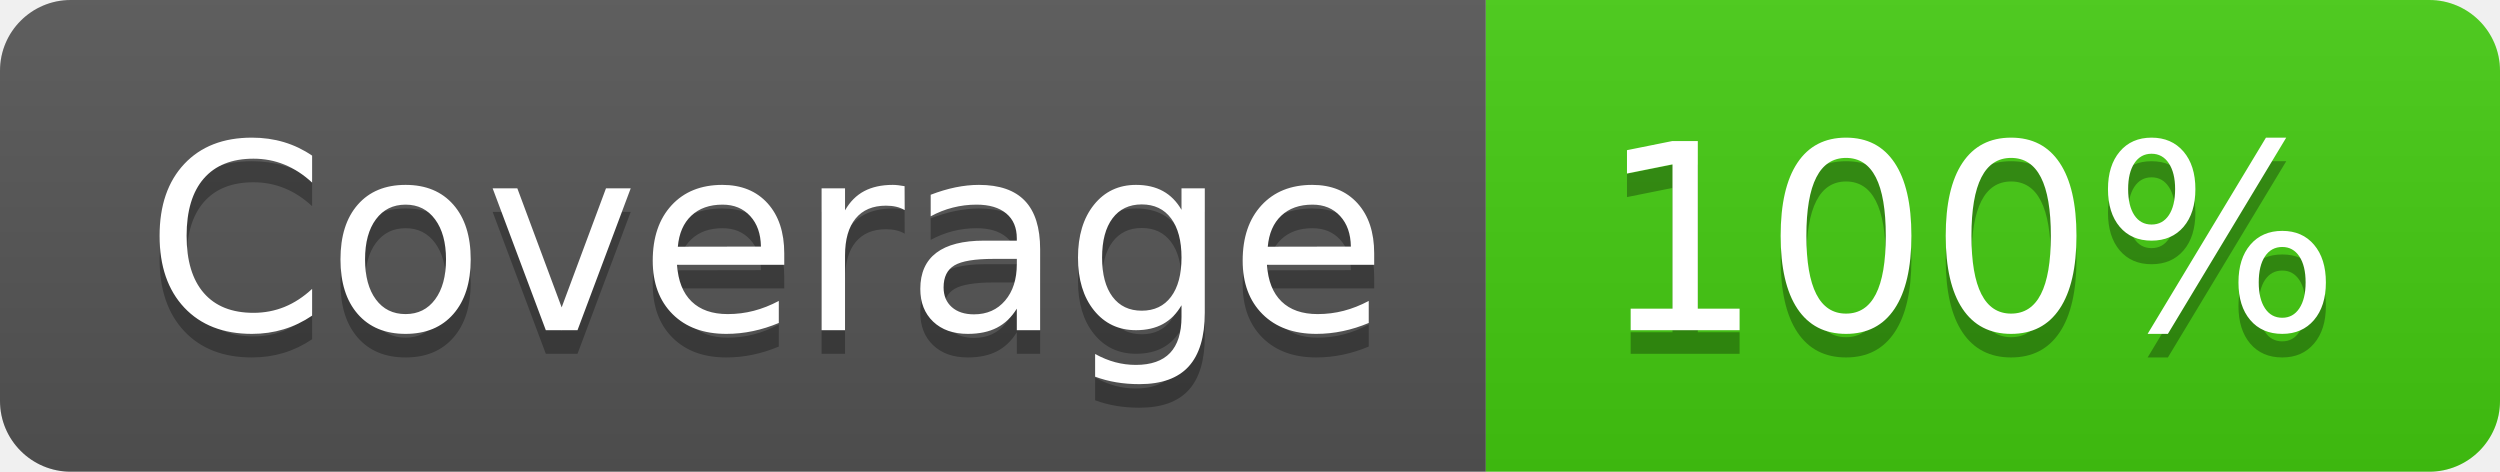
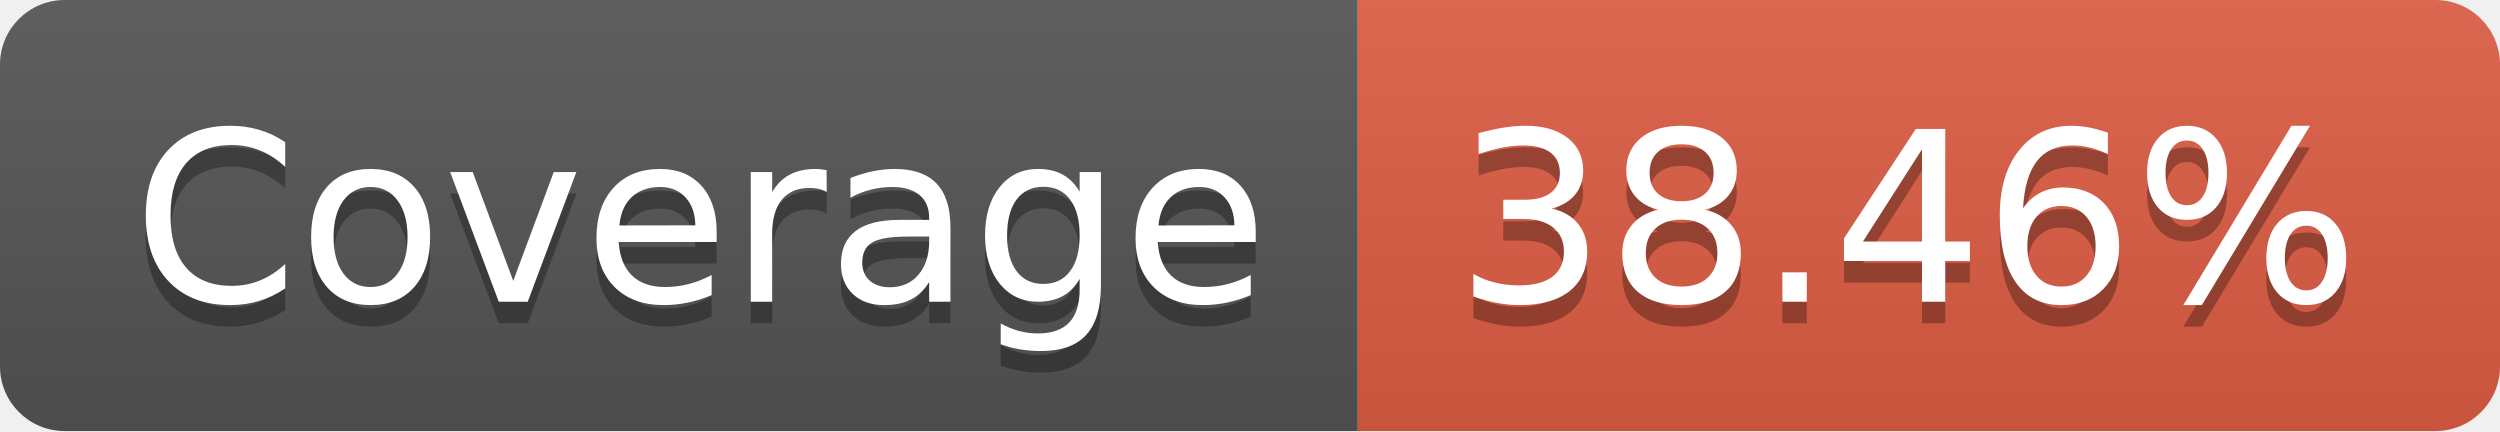
- <svg xmlns="http://www.w3.org/2000/svg" width="106" height="20" role="img" aria-label="Coverage: 100%">
+ <svg xmlns="http://www.w3.org/2000/svg" width="116" height="20" role="img" aria-label="Coverage: 38.46%">
  <linearGradient id="s" x2="0" y2="100%">
    <stop offset="0" stop-color="#bbb" stop-opacity=".1" />
    <stop offset="1" stop-opacity=".1" />
  </linearGradient>
  <clipPath id="r">
-     <rect width="106" height="20" rx="3" fill="#fff" />
+     <rect width="116" height="20" rx="3" fill="#fff" />
  </clipPath>
  <g clip-path="url(#r)">
    <rect width="63" height="20" fill="#555" />
-     <rect x="63" width="43" height="20" fill="#4c1" />
-     <rect width="106" height="20" fill="url(#s)" />
+     <rect x="63" width="53" height="20" fill="#e05d44" />
+     <rect width="116" height="20" fill="url(#s)" />
  </g>
  <g fill="#fff" text-anchor="middle" font-family="Verdana,Geneva,DejaVu Sans,sans-serif" text-rendering="geometricPrecision" font-size="110">
    <text aria-hidden="true" x="325" y="150" fill="#010101" fill-opacity=".3" transform="scale(.1)" textLength="530">Coverage</text>
    <text x="325" y="140" transform="scale(.1)" fill="#fff" textLength="530">Coverage</text>
-     <text aria-hidden="true" x="835" y="150" fill="#010101" fill-opacity=".3" transform="scale(.1)" textLength="330">100%</text>
-     <text x="835" y="140" transform="scale(.1)" fill="#fff" textLength="330">100%</text>
+     <text aria-hidden="true" x="885" y="150" fill="#010101" fill-opacity=".3" transform="scale(.1)" textLength="430">38.46%</text>
+     <text x="885" y="140" transform="scale(.1)" fill="#fff" textLength="430">38.46%</text>
  </g>
</svg>
